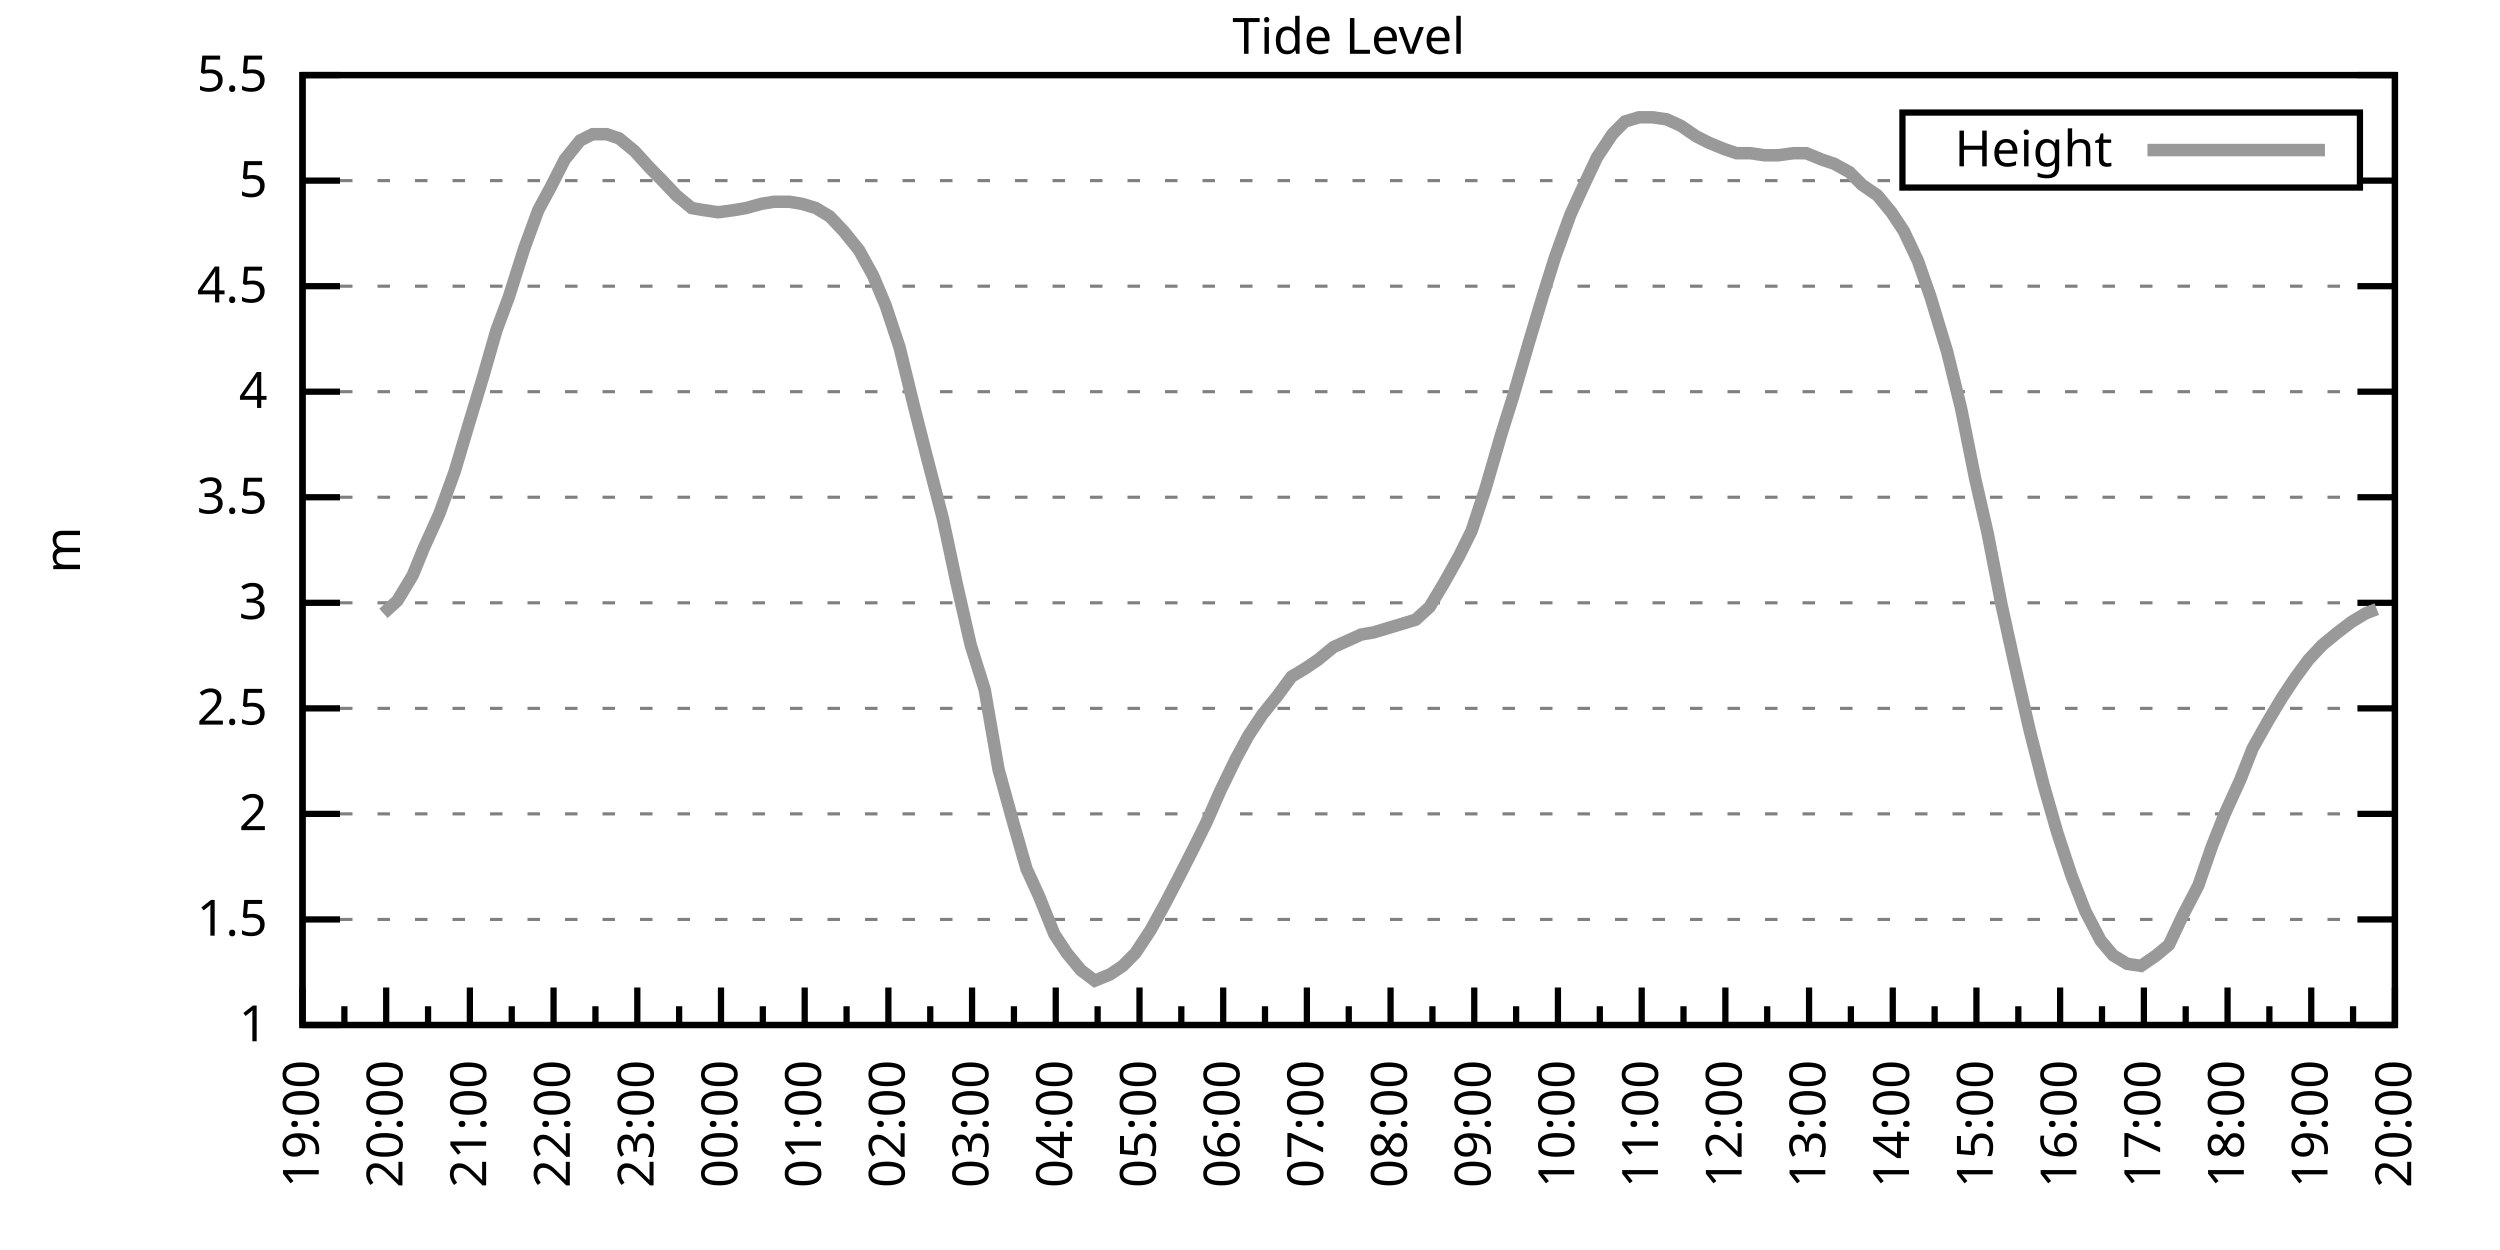
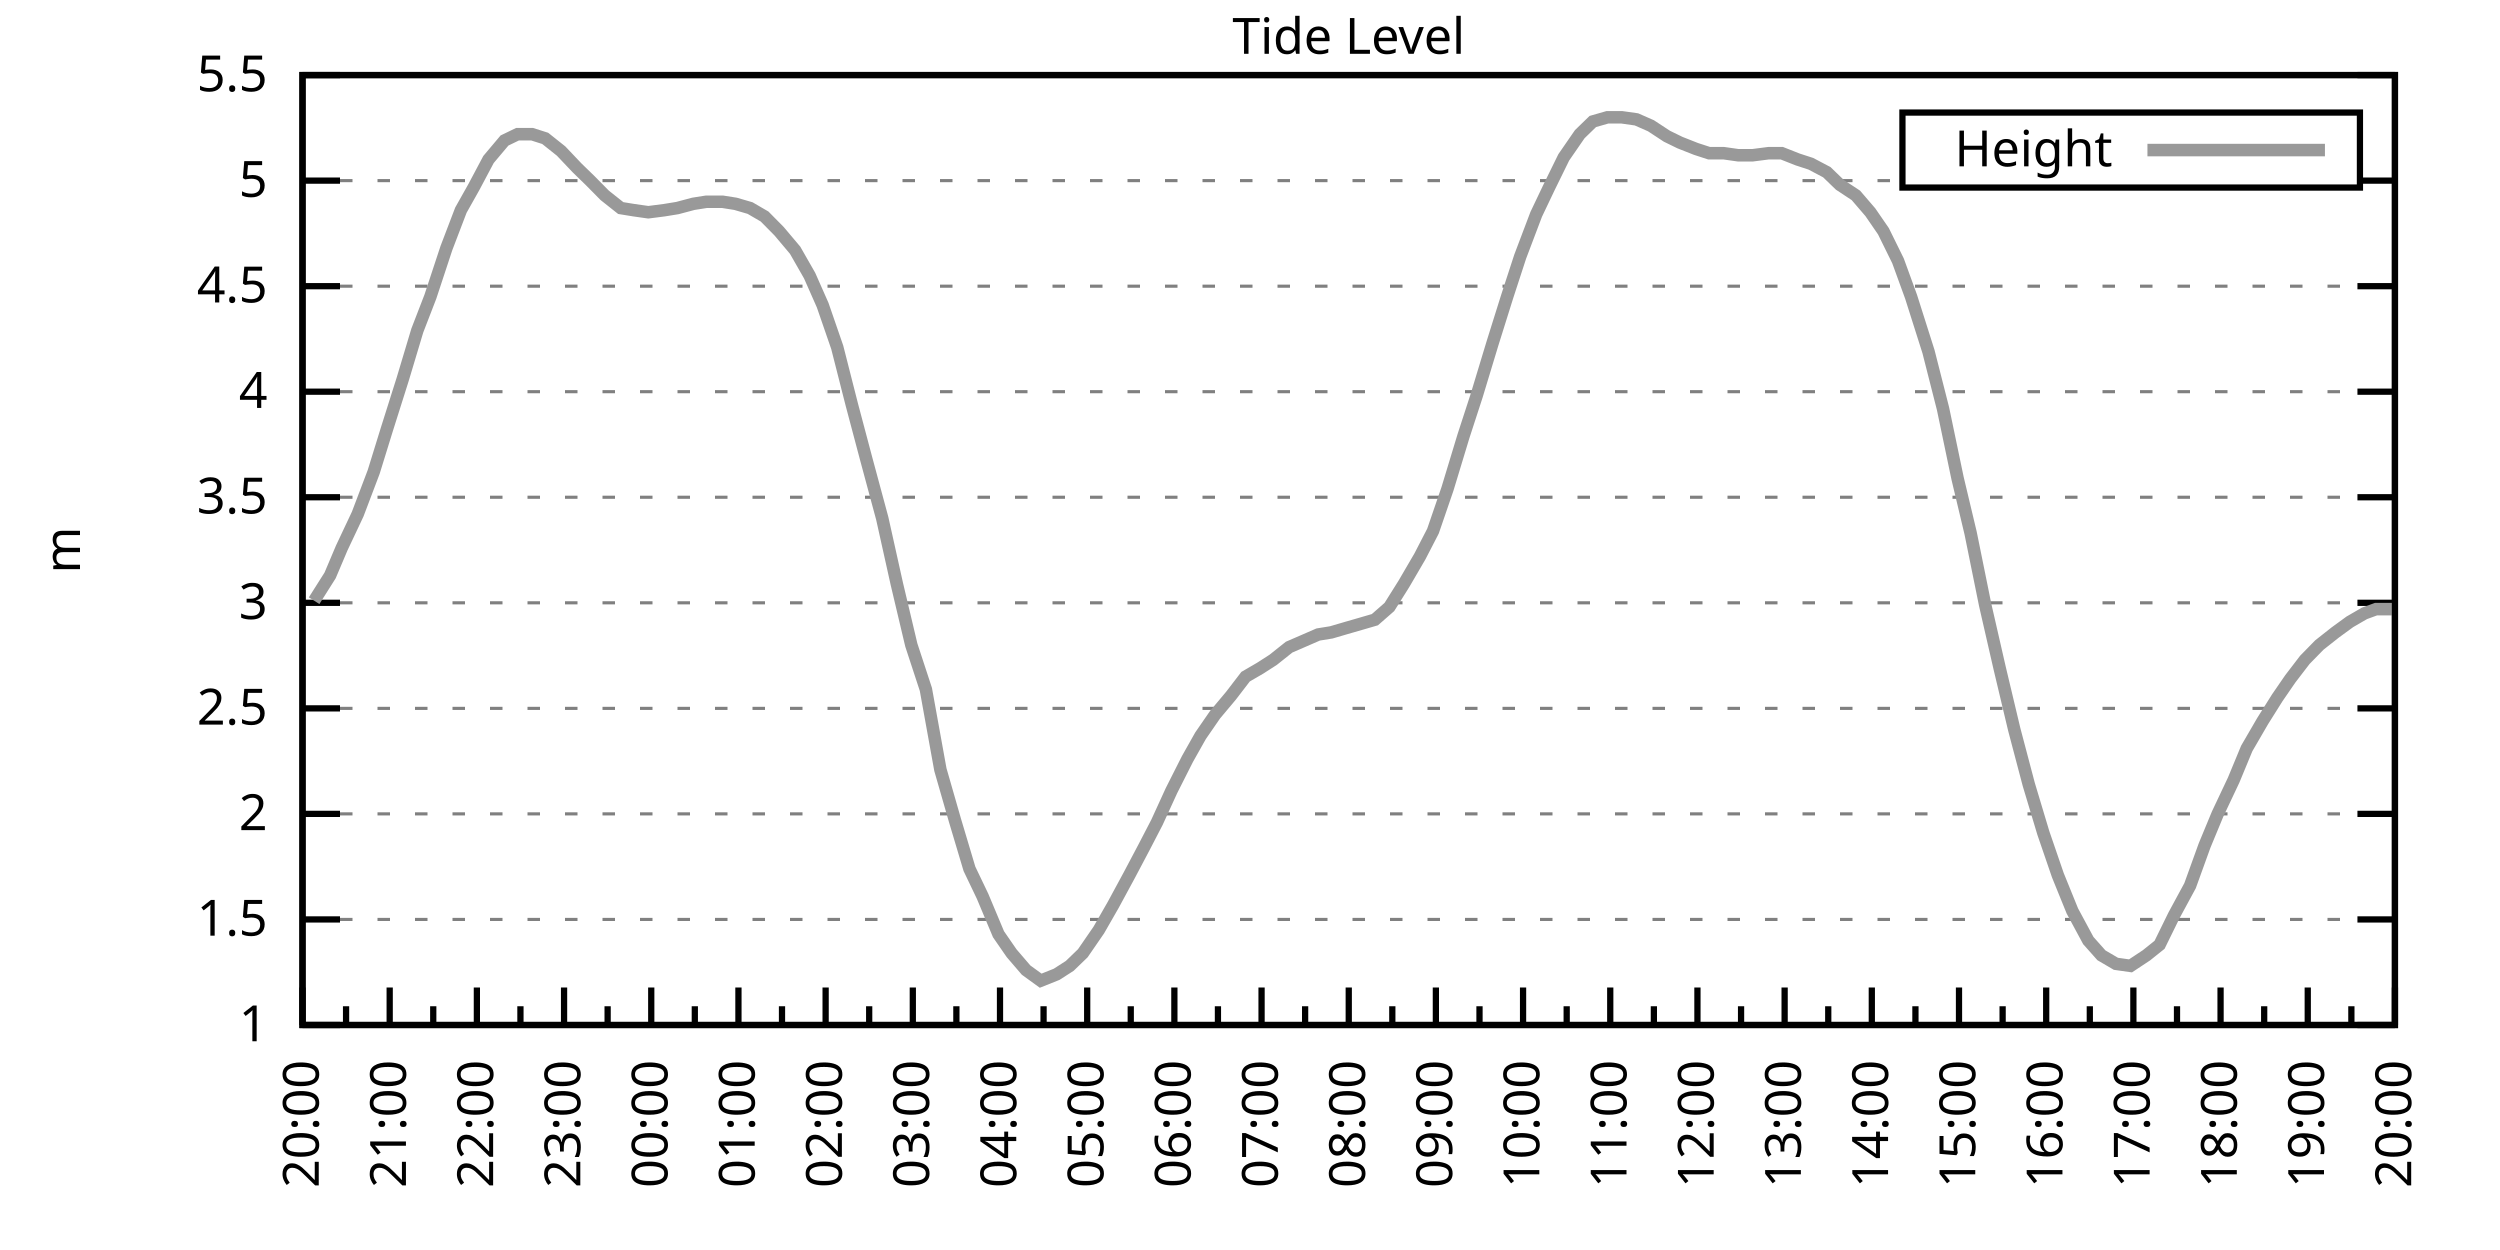
<svg xmlns="http://www.w3.org/2000/svg" xmlns:xlink="http://www.w3.org/1999/xlink" width="400" height="200" viewBox="0 0 400 200">
  <g id="gnuplot_canvas">
    <rect x="0" y="0" width="400" height="200" fill="none" />
    <defs>
      <circle id="gpDot" r="0.5" stroke-width="0.5" stroke="currentColor" />
      <path id="gpPt0" stroke-width="0.333" stroke="currentColor" d="M-1,0 h2 M0,-1 v2" />
      <path id="gpPt1" stroke-width="0.333" stroke="currentColor" d="M-1,-1 L1,1 M1,-1 L-1,1" />
      <path id="gpPt2" stroke-width="0.333" stroke="currentColor" d="M-1,0 L1,0 M0,-1 L0,1 M-1,-1 L1,1 M-1,1 L1,-1" />
      <rect id="gpPt3" stroke-width="0.333" stroke="currentColor" x="-1" y="-1" width="2" height="2" />
      <rect id="gpPt4" stroke-width="0.333" stroke="currentColor" fill="currentColor" x="-1" y="-1" width="2" height="2" />
      <circle id="gpPt5" stroke-width="0.333" stroke="currentColor" cx="0" cy="0" r="1" />
      <use xlink:href="#gpPt5" id="gpPt6" fill="currentColor" stroke="none" />
      <path id="gpPt7" stroke-width="0.333" stroke="currentColor" d="M0,-1.33 L-1.33,0.67 L1.33,0.67 z" />
      <use xlink:href="#gpPt7" id="gpPt8" fill="currentColor" stroke="none" />
      <use xlink:href="#gpPt7" id="gpPt9" stroke="currentColor" transform="rotate(180)" />
      <use xlink:href="#gpPt9" id="gpPt10" fill="currentColor" stroke="none" />
      <use xlink:href="#gpPt3" id="gpPt11" stroke="currentColor" transform="rotate(45)" />
      <use xlink:href="#gpPt11" id="gpPt12" fill="currentColor" stroke="none" />
      <path id="gpPt13" stroke-width="0.333" stroke="currentColor" d="M0,1.330 L1.265,0.411 L0.782,-1.067 L-0.782,-1.076 L-1.265,0.411 z" />
      <use xlink:href="#gpPt13" id="gpPt14" fill="currentColor" stroke="none" />
      <filter id="textbox" filterUnits="objectBoundingBox" x="0" y="0" height="1" width="1">
        <feFlood flood-color="white" flood-opacity="1" result="bgnd" />
        <feComposite in="SourceGraphic" in2="bgnd" operator="atop" />
      </filter>
      <filter id="greybox" filterUnits="objectBoundingBox" x="0" y="0" height="1" width="1">
        <feFlood flood-color="lightgrey" flood-opacity="1" result="grey" />
        <feComposite in="SourceGraphic" in2="grey" operator="atop" />
      </filter>
    </defs>
    <g fill="none" color="white" stroke="currentColor" stroke-width="1.00" stroke-linecap="butt" stroke-linejoin="miter">
</g>
    <g fill="none" color="black" stroke="currentColor" stroke-width="1.00" stroke-linecap="butt" stroke-linejoin="miter">
      <g stroke="none" shape-rendering="crispEdges">
        <polygon fill="rgb(255, 255, 255)" points="48.40,164.00 383.18,164.00 383.18,12.02 48.40,12.02 " />
      </g>
    </g>
    <g fill="none" color="black" stroke="currentColor" stroke-width="1.00" stroke-linecap="butt" stroke-linejoin="miter">
</g>
    <g fill="none" color="black" stroke="black" stroke-width="0.50" stroke-linecap="butt" stroke-linejoin="miter">
</g>
    <g fill="none" color="gray" stroke="currentColor" stroke-width="0.50" stroke-linecap="butt" stroke-linejoin="miter">
      <path stroke="gray" stroke-dasharray="2,4" class="gridline" d="M48.40,164.00 L383.19,164.00  " />
    </g>
    <g fill="none" color="gray" stroke="gray" stroke-width="1.00" stroke-linecap="butt" stroke-linejoin="miter">
</g>
    <g fill="none" color="black" stroke="currentColor" stroke-width="1.00" stroke-linecap="butt" stroke-linejoin="miter">
      <path stroke="black" d="M48.40,164.00 L54.40,164.00 M383.19,164.00 L377.19,164.00  " />
      <g transform="translate(42.80,166.60)" stroke="none" fill="black" font-family="Sans" font-size="8.00" text-anchor="end">
        <text>
          <tspan font-family="Sans"> 1</tspan>
        </text>
      </g>
    </g>
    <g fill="none" color="black" stroke="currentColor" stroke-width="1.00" stroke-linecap="butt" stroke-linejoin="miter">
</g>
    <g fill="none" color="black" stroke="black" stroke-width="0.50" stroke-linecap="butt" stroke-linejoin="miter">
</g>
    <g fill="none" color="gray" stroke="currentColor" stroke-width="0.50" stroke-linecap="butt" stroke-linejoin="miter">
      <path stroke="gray" stroke-dasharray="2,4" class="gridline" d="M48.40,147.11 L383.19,147.11  " />
    </g>
    <g fill="none" color="gray" stroke="gray" stroke-width="1.00" stroke-linecap="butt" stroke-linejoin="miter">
</g>
    <g fill="none" color="black" stroke="currentColor" stroke-width="1.00" stroke-linecap="butt" stroke-linejoin="miter">
      <path stroke="black" d="M48.40,147.11 L54.40,147.11 M383.19,147.11 L377.19,147.11  " />
      <g transform="translate(42.80,149.71)" stroke="none" fill="black" font-family="Sans" font-size="8.00" text-anchor="end">
        <text>
          <tspan font-family="Sans"> 1.5</tspan>
        </text>
      </g>
    </g>
    <g fill="none" color="black" stroke="currentColor" stroke-width="1.00" stroke-linecap="butt" stroke-linejoin="miter">
</g>
    <g fill="none" color="black" stroke="black" stroke-width="0.50" stroke-linecap="butt" stroke-linejoin="miter">
</g>
    <g fill="none" color="gray" stroke="currentColor" stroke-width="0.50" stroke-linecap="butt" stroke-linejoin="miter">
      <path stroke="gray" stroke-dasharray="2,4" class="gridline" d="M48.40,130.22 L383.19,130.22  " />
    </g>
    <g fill="none" color="gray" stroke="gray" stroke-width="1.00" stroke-linecap="butt" stroke-linejoin="miter">
</g>
    <g fill="none" color="black" stroke="currentColor" stroke-width="1.00" stroke-linecap="butt" stroke-linejoin="miter">
      <path stroke="black" d="M48.40,130.22 L54.40,130.22 M383.19,130.22 L377.19,130.22  " />
      <g transform="translate(42.80,132.82)" stroke="none" fill="black" font-family="Sans" font-size="8.00" text-anchor="end">
        <text>
          <tspan font-family="Sans"> 2</tspan>
        </text>
      </g>
    </g>
    <g fill="none" color="black" stroke="currentColor" stroke-width="1.00" stroke-linecap="butt" stroke-linejoin="miter">
</g>
    <g fill="none" color="black" stroke="black" stroke-width="0.50" stroke-linecap="butt" stroke-linejoin="miter">
</g>
    <g fill="none" color="gray" stroke="currentColor" stroke-width="0.50" stroke-linecap="butt" stroke-linejoin="miter">
      <path stroke="gray" stroke-dasharray="2,4" class="gridline" d="M48.40,113.34 L383.19,113.34  " />
    </g>
    <g fill="none" color="gray" stroke="gray" stroke-width="1.00" stroke-linecap="butt" stroke-linejoin="miter">
</g>
    <g fill="none" color="black" stroke="currentColor" stroke-width="1.00" stroke-linecap="butt" stroke-linejoin="miter">
      <path stroke="black" d="M48.40,113.34 L54.40,113.34 M383.19,113.34 L377.19,113.34  " />
      <g transform="translate(42.80,115.94)" stroke="none" fill="black" font-family="Sans" font-size="8.00" text-anchor="end">
        <text>
          <tspan font-family="Sans"> 2.5</tspan>
        </text>
      </g>
    </g>
    <g fill="none" color="black" stroke="currentColor" stroke-width="1.00" stroke-linecap="butt" stroke-linejoin="miter">
</g>
    <g fill="none" color="black" stroke="black" stroke-width="0.50" stroke-linecap="butt" stroke-linejoin="miter">
</g>
    <g fill="none" color="gray" stroke="currentColor" stroke-width="0.50" stroke-linecap="butt" stroke-linejoin="miter">
      <path stroke="gray" stroke-dasharray="2,4" class="gridline" d="M48.40,96.45 L383.19,96.45  " />
    </g>
    <g fill="none" color="gray" stroke="gray" stroke-width="1.00" stroke-linecap="butt" stroke-linejoin="miter">
</g>
    <g fill="none" color="black" stroke="currentColor" stroke-width="1.00" stroke-linecap="butt" stroke-linejoin="miter">
      <path stroke="black" d="M48.40,96.45 L54.40,96.45 M383.19,96.45 L377.19,96.45  " />
      <g transform="translate(42.80,99.05)" stroke="none" fill="black" font-family="Sans" font-size="8.00" text-anchor="end">
        <text>
          <tspan font-family="Sans"> 3</tspan>
        </text>
      </g>
    </g>
    <g fill="none" color="black" stroke="currentColor" stroke-width="1.00" stroke-linecap="butt" stroke-linejoin="miter">
</g>
    <g fill="none" color="black" stroke="black" stroke-width="0.50" stroke-linecap="butt" stroke-linejoin="miter">
</g>
    <g fill="none" color="gray" stroke="currentColor" stroke-width="0.50" stroke-linecap="butt" stroke-linejoin="miter">
      <path stroke="gray" stroke-dasharray="2,4" class="gridline" d="M48.40,79.56 L383.19,79.56  " />
    </g>
    <g fill="none" color="gray" stroke="gray" stroke-width="1.00" stroke-linecap="butt" stroke-linejoin="miter">
</g>
    <g fill="none" color="black" stroke="currentColor" stroke-width="1.00" stroke-linecap="butt" stroke-linejoin="miter">
      <path stroke="black" d="M48.40,79.56 L54.40,79.56 M383.19,79.56 L377.19,79.56  " />
      <g transform="translate(42.80,82.16)" stroke="none" fill="black" font-family="Sans" font-size="8.00" text-anchor="end">
        <text>
          <tspan font-family="Sans"> 3.5</tspan>
        </text>
      </g>
    </g>
    <g fill="none" color="black" stroke="currentColor" stroke-width="1.00" stroke-linecap="butt" stroke-linejoin="miter">
</g>
    <g fill="none" color="black" stroke="black" stroke-width="0.50" stroke-linecap="butt" stroke-linejoin="miter">
</g>
    <g fill="none" color="gray" stroke="currentColor" stroke-width="0.50" stroke-linecap="butt" stroke-linejoin="miter">
      <path stroke="gray" stroke-dasharray="2,4" class="gridline" d="M48.40,62.67 L383.19,62.67  " />
    </g>
    <g fill="none" color="gray" stroke="gray" stroke-width="1.00" stroke-linecap="butt" stroke-linejoin="miter">
</g>
    <g fill="none" color="black" stroke="currentColor" stroke-width="1.00" stroke-linecap="butt" stroke-linejoin="miter">
      <path stroke="black" d="M48.40,62.67 L54.40,62.67 M383.19,62.67 L377.19,62.67  " />
      <g transform="translate(42.80,65.27)" stroke="none" fill="black" font-family="Sans" font-size="8.00" text-anchor="end">
        <text>
          <tspan font-family="Sans"> 4</tspan>
        </text>
      </g>
    </g>
    <g fill="none" color="black" stroke="currentColor" stroke-width="1.00" stroke-linecap="butt" stroke-linejoin="miter">
</g>
    <g fill="none" color="black" stroke="black" stroke-width="0.50" stroke-linecap="butt" stroke-linejoin="miter">
</g>
    <g fill="none" color="gray" stroke="currentColor" stroke-width="0.50" stroke-linecap="butt" stroke-linejoin="miter">
      <path stroke="gray" stroke-dasharray="2,4" class="gridline" d="M48.40,45.79 L383.19,45.79  " />
    </g>
    <g fill="none" color="gray" stroke="gray" stroke-width="1.00" stroke-linecap="butt" stroke-linejoin="miter">
</g>
    <g fill="none" color="black" stroke="currentColor" stroke-width="1.00" stroke-linecap="butt" stroke-linejoin="miter">
      <path stroke="black" d="M48.40,45.79 L54.40,45.79 M383.19,45.79 L377.19,45.79  " />
      <g transform="translate(42.80,48.39)" stroke="none" fill="black" font-family="Sans" font-size="8.00" text-anchor="end">
        <text>
          <tspan font-family="Sans"> 4.5</tspan>
        </text>
      </g>
    </g>
    <g fill="none" color="black" stroke="currentColor" stroke-width="1.00" stroke-linecap="butt" stroke-linejoin="miter">
</g>
    <g fill="none" color="black" stroke="black" stroke-width="0.50" stroke-linecap="butt" stroke-linejoin="miter">
</g>
    <g fill="none" color="gray" stroke="currentColor" stroke-width="0.50" stroke-linecap="butt" stroke-linejoin="miter">
      <path stroke="gray" stroke-dasharray="2,4" class="gridline" d="M48.40,28.90 L304.39,28.90 M377.59,28.90 L383.19,28.90  " />
    </g>
    <g fill="none" color="gray" stroke="gray" stroke-width="1.00" stroke-linecap="butt" stroke-linejoin="miter">
</g>
    <g fill="none" color="black" stroke="currentColor" stroke-width="1.00" stroke-linecap="butt" stroke-linejoin="miter">
      <path stroke="black" d="M48.40,28.90 L54.40,28.90 M383.19,28.90 L377.19,28.90  " />
      <g transform="translate(42.80,31.50)" stroke="none" fill="black" font-family="Sans" font-size="8.00" text-anchor="end">
        <text>
          <tspan font-family="Sans"> 5</tspan>
        </text>
      </g>
    </g>
    <g fill="none" color="black" stroke="currentColor" stroke-width="1.00" stroke-linecap="butt" stroke-linejoin="miter">
</g>
    <g fill="none" color="black" stroke="black" stroke-width="0.50" stroke-linecap="butt" stroke-linejoin="miter">
</g>
    <g fill="none" color="gray" stroke="currentColor" stroke-width="0.50" stroke-linecap="butt" stroke-linejoin="miter">
      <path stroke="gray" stroke-dasharray="2,4" class="gridline" d="M48.40,12.01 L383.19,12.01  " />
    </g>
    <g fill="none" color="gray" stroke="gray" stroke-width="1.00" stroke-linecap="butt" stroke-linejoin="miter">
</g>
    <g fill="none" color="black" stroke="currentColor" stroke-width="1.00" stroke-linecap="butt" stroke-linejoin="miter">
      <path stroke="black" d="M48.40,12.01 L54.40,12.01 M383.19,12.01 L377.19,12.01  " />
      <g transform="translate(42.80,14.61)" stroke="none" fill="black" font-family="Sans" font-size="8.00" text-anchor="end">
        <text>
          <tspan font-family="Sans"> 5.5</tspan>
        </text>
      </g>
    </g>
    <g fill="none" color="black" stroke="currentColor" stroke-width="1.00" stroke-linecap="butt" stroke-linejoin="miter">
      <path stroke="black" d="M48.40,164.00 L48.40,158.00  " />
      <g transform="translate(51.00,169.60) rotate(270)" stroke="none" fill="black" font-family="Sans" font-size="8.00" text-anchor="end">
        <text>
+           <tspan font-family="Sans">20:00</tspan>
+         </text>
+       </g>
+     </g>
+     <g fill="none" color="black" stroke="currentColor" stroke-width="1.00" stroke-linecap="butt" stroke-linejoin="miter">
+       <path stroke="black" d="M55.37,164.00 L55.37,161.00 M62.35,164.00 L62.35,158.00  " />
+       <g transform="translate(64.95,169.60) rotate(270)" stroke="none" fill="black" font-family="Sans" font-size="8.00" text-anchor="end">
+         <text>
+           <tspan font-family="Sans">21:00</tspan>
+         </text>
+       </g>
+     </g>
+     <g fill="none" color="black" stroke="currentColor" stroke-width="1.00" stroke-linecap="butt" stroke-linejoin="miter">
+       <path stroke="black" d="M69.32,164.00 L69.32,161.00 M76.30,164.00 L76.30,158.00  " />
+       <g transform="translate(78.90,169.60) rotate(270)" stroke="none" fill="black" font-family="Sans" font-size="8.00" text-anchor="end">
+         <text>
+           <tspan font-family="Sans">22:00</tspan>
+         </text>
+       </g>
+     </g>
+     <g fill="none" color="black" stroke="currentColor" stroke-width="1.00" stroke-linecap="butt" stroke-linejoin="miter">
+       <path stroke="black" d="M83.27,164.00 L83.27,161.00 M90.25,164.00 L90.25,158.00  " />
+       <g transform="translate(92.85,169.60) rotate(270)" stroke="none" fill="black" font-family="Sans" font-size="8.00" text-anchor="end">
+         <text>
+           <tspan font-family="Sans">23:00</tspan>
+         </text>
+       </g>
+     </g>
+     <g fill="none" color="black" stroke="currentColor" stroke-width="1.00" stroke-linecap="butt" stroke-linejoin="miter">
+       <path stroke="black" d="M97.22,164.00 L97.22,161.00 M104.20,164.00 L104.20,158.00  " />
+       <g transform="translate(106.80,169.60) rotate(270)" stroke="none" fill="black" font-family="Sans" font-size="8.00" text-anchor="end">
+         <text>
+           <tspan font-family="Sans">00:00</tspan>
+         </text>
+       </g>
+     </g>
+     <g fill="none" color="black" stroke="currentColor" stroke-width="1.00" stroke-linecap="butt" stroke-linejoin="miter">
+       <path stroke="black" d="M111.17,164.00 L111.17,161.00 M118.15,164.00 L118.15,158.00  " />
+       <g transform="translate(120.75,169.60) rotate(270)" stroke="none" fill="black" font-family="Sans" font-size="8.00" text-anchor="end">
+         <text>
+           <tspan font-family="Sans">01:00</tspan>
+         </text>
+       </g>
+     </g>
+     <g fill="none" color="black" stroke="currentColor" stroke-width="1.00" stroke-linecap="butt" stroke-linejoin="miter">
+       <path stroke="black" d="M125.12,164.00 L125.12,161.00 M132.10,164.00 L132.10,158.00  " />
+       <g transform="translate(134.70,169.60) rotate(270)" stroke="none" fill="black" font-family="Sans" font-size="8.00" text-anchor="end">
+         <text>
+           <tspan font-family="Sans">02:00</tspan>
+         </text>
+       </g>
+     </g>
+     <g fill="none" color="black" stroke="currentColor" stroke-width="1.00" stroke-linecap="butt" stroke-linejoin="miter">
+       <path stroke="black" d="M139.07,164.00 L139.07,161.00 M146.05,164.00 L146.05,158.00  " />
+       <g transform="translate(148.65,169.60) rotate(270)" stroke="none" fill="black" font-family="Sans" font-size="8.00" text-anchor="end">
+         <text>
+           <tspan font-family="Sans">03:00</tspan>
+         </text>
+       </g>
+     </g>
+     <g fill="none" color="black" stroke="currentColor" stroke-width="1.00" stroke-linecap="butt" stroke-linejoin="miter">
+       <path stroke="black" d="M153.02,164.00 L153.02,161.00 M160.00,164.00 L160.00,158.00  " />
+       <g transform="translate(162.60,169.60) rotate(270)" stroke="none" fill="black" font-family="Sans" font-size="8.00" text-anchor="end">
+         <text>
+           <tspan font-family="Sans">04:00</tspan>
+         </text>
+       </g>
+     </g>
+     <g fill="none" color="black" stroke="currentColor" stroke-width="1.00" stroke-linecap="butt" stroke-linejoin="miter">
+       <path stroke="black" d="M166.97,164.00 L166.97,161.00 M173.95,164.00 L173.95,158.00  " />
+       <g transform="translate(176.55,169.60) rotate(270)" stroke="none" fill="black" font-family="Sans" font-size="8.00" text-anchor="end">
+         <text>
+           <tspan font-family="Sans">05:00</tspan>
+         </text>
+       </g>
+     </g>
+     <g fill="none" color="black" stroke="currentColor" stroke-width="1.00" stroke-linecap="butt" stroke-linejoin="miter">
+       <path stroke="black" d="M180.92,164.00 L180.92,161.00 M187.90,164.00 L187.90,158.00  " />
+       <g transform="translate(190.50,169.60) rotate(270)" stroke="none" fill="black" font-family="Sans" font-size="8.00" text-anchor="end">
+         <text>
+           <tspan font-family="Sans">06:00</tspan>
+         </text>
+       </g>
+     </g>
+     <g fill="none" color="black" stroke="currentColor" stroke-width="1.00" stroke-linecap="butt" stroke-linejoin="miter">
+       <path stroke="black" d="M194.87,164.00 L194.87,161.00 M201.85,164.00 L201.85,158.00  " />
+       <g transform="translate(204.45,169.60) rotate(270)" stroke="none" fill="black" font-family="Sans" font-size="8.00" text-anchor="end">
+         <text>
+           <tspan font-family="Sans">07:00</tspan>
+         </text>
+       </g>
+     </g>
+     <g fill="none" color="black" stroke="currentColor" stroke-width="1.00" stroke-linecap="butt" stroke-linejoin="miter">
+       <path stroke="black" d="M208.82,164.00 L208.82,161.00 M215.80,164.00 L215.80,158.00  " />
+       <g transform="translate(218.40,169.60) rotate(270)" stroke="none" fill="black" font-family="Sans" font-size="8.00" text-anchor="end">
+         <text>
+           <tspan font-family="Sans">08:00</tspan>
+         </text>
+       </g>
+     </g>
+     <g fill="none" color="black" stroke="currentColor" stroke-width="1.00" stroke-linecap="butt" stroke-linejoin="miter">
+       <path stroke="black" d="M222.77,164.00 L222.77,161.00 M229.74,164.00 L229.74,158.00  " />
+       <g transform="translate(232.34,169.60) rotate(270)" stroke="none" fill="black" font-family="Sans" font-size="8.00" text-anchor="end">
+         <text>
+           <tspan font-family="Sans">09:00</tspan>
+         </text>
+       </g>
+     </g>
+     <g fill="none" color="black" stroke="currentColor" stroke-width="1.00" stroke-linecap="butt" stroke-linejoin="miter">
+       <path stroke="black" d="M236.72,164.00 L236.72,161.00 M243.69,164.00 L243.69,158.00  " />
+       <g transform="translate(246.29,169.60) rotate(270)" stroke="none" fill="black" font-family="Sans" font-size="8.00" text-anchor="end">
+         <text>
+           <tspan font-family="Sans">10:00</tspan>
+         </text>
+       </g>
+     </g>
+     <g fill="none" color="black" stroke="currentColor" stroke-width="1.00" stroke-linecap="butt" stroke-linejoin="miter">
+       <path stroke="black" d="M250.67,164.00 L250.67,161.00 M257.64,164.00 L257.64,158.00  " />
+       <g transform="translate(260.24,169.60) rotate(270)" stroke="none" fill="black" font-family="Sans" font-size="8.00" text-anchor="end">
+         <text>
+           <tspan font-family="Sans">11:00</tspan>
+         </text>
+       </g>
+     </g>
+     <g fill="none" color="black" stroke="currentColor" stroke-width="1.00" stroke-linecap="butt" stroke-linejoin="miter">
+       <path stroke="black" d="M264.62,164.00 L264.62,161.00 M271.59,164.00 L271.59,158.00  " />
+       <g transform="translate(274.19,169.60) rotate(270)" stroke="none" fill="black" font-family="Sans" font-size="8.00" text-anchor="end">
+         <text>
+           <tspan font-family="Sans">12:00</tspan>
+         </text>
+       </g>
+     </g>
+     <g fill="none" color="black" stroke="currentColor" stroke-width="1.00" stroke-linecap="butt" stroke-linejoin="miter">
+       <path stroke="black" d="M278.57,164.00 L278.57,161.00 M285.54,164.00 L285.54,158.00  " />
+       <g transform="translate(288.14,169.60) rotate(270)" stroke="none" fill="black" font-family="Sans" font-size="8.00" text-anchor="end">
+         <text>
+           <tspan font-family="Sans">13:00</tspan>
+         </text>
+       </g>
+     </g>
+     <g fill="none" color="black" stroke="currentColor" stroke-width="1.00" stroke-linecap="butt" stroke-linejoin="miter">
+       <path stroke="black" d="M292.52,164.00 L292.52,161.00 M299.49,164.00 L299.49,158.00  " />
+       <g transform="translate(302.09,169.60) rotate(270)" stroke="none" fill="black" font-family="Sans" font-size="8.00" text-anchor="end">
+         <text>
+           <tspan font-family="Sans">14:00</tspan>
+         </text>
+       </g>
+     </g>
+     <g fill="none" color="black" stroke="currentColor" stroke-width="1.00" stroke-linecap="butt" stroke-linejoin="miter">
+       <path stroke="black" d="M306.47,164.00 L306.47,161.00 M313.44,164.00 L313.44,158.00  " />
+       <g transform="translate(316.04,169.60) rotate(270)" stroke="none" fill="black" font-family="Sans" font-size="8.00" text-anchor="end">
+         <text>
+           <tspan font-family="Sans">15:00</tspan>
+         </text>
+       </g>
+     </g>
+     <g fill="none" color="black" stroke="currentColor" stroke-width="1.00" stroke-linecap="butt" stroke-linejoin="miter">
+       <path stroke="black" d="M320.42,164.00 L320.42,161.00 M327.39,164.00 L327.39,158.00  " />
+       <g transform="translate(329.99,169.60) rotate(270)" stroke="none" fill="black" font-family="Sans" font-size="8.00" text-anchor="end">
+         <text>
+           <tspan font-family="Sans">16:00</tspan>
+         </text>
+       </g>
+     </g>
+     <g fill="none" color="black" stroke="currentColor" stroke-width="1.00" stroke-linecap="butt" stroke-linejoin="miter">
+       <path stroke="black" d="M334.37,164.00 L334.37,161.00 M341.34,164.00 L341.34,158.00  " />
+       <g transform="translate(343.94,169.60) rotate(270)" stroke="none" fill="black" font-family="Sans" font-size="8.00" text-anchor="end">
+         <text>
+           <tspan font-family="Sans">17:00</tspan>
+         </text>
+       </g>
+     </g>
+     <g fill="none" color="black" stroke="currentColor" stroke-width="1.00" stroke-linecap="butt" stroke-linejoin="miter">
+       <path stroke="black" d="M348.32,164.00 L348.32,161.00 M355.29,164.00 L355.29,158.00  " />
+       <g transform="translate(357.89,169.60) rotate(270)" stroke="none" fill="black" font-family="Sans" font-size="8.00" text-anchor="end">
+         <text>
+           <tspan font-family="Sans">18:00</tspan>
+         </text>
+       </g>
+     </g>
+     <g fill="none" color="black" stroke="currentColor" stroke-width="1.00" stroke-linecap="butt" stroke-linejoin="miter">
+       <path stroke="black" d="M362.27,164.00 L362.27,161.00 M369.24,164.00 L369.24,158.00  " />
+       <g transform="translate(371.84,169.60) rotate(270)" stroke="none" fill="black" font-family="Sans" font-size="8.00" text-anchor="end">
+         <text>
          <tspan font-family="Sans">19:00</tspan>
        </text>
      </g>
    </g>
    <g fill="none" color="black" stroke="currentColor" stroke-width="1.00" stroke-linecap="butt" stroke-linejoin="miter">
-       <path stroke="black" d="M55.10,164.00 L55.10,161.00 M61.79,164.00 L61.79,158.00  " />
-       <g transform="translate(64.39,169.60) rotate(270)" stroke="none" fill="black" font-family="Sans" font-size="8.00" text-anchor="end">
-         <text>
-           <tspan font-family="Sans">20:00</tspan>
-         </text>
-       </g>
-     </g>
-     <g fill="none" color="black" stroke="currentColor" stroke-width="1.00" stroke-linecap="butt" stroke-linejoin="miter">
-       <path stroke="black" d="M68.49,164.00 L68.49,161.00 M75.18,164.00 L75.18,158.00  " />
-       <g transform="translate(77.78,169.60) rotate(270)" stroke="none" fill="black" font-family="Sans" font-size="8.00" text-anchor="end">
-         <text>
-           <tspan font-family="Sans">21:00</tspan>
-         </text>
-       </g>
-     </g>
-     <g fill="none" color="black" stroke="currentColor" stroke-width="1.00" stroke-linecap="butt" stroke-linejoin="miter">
-       <path stroke="black" d="M81.88,164.00 L81.88,161.00 M88.57,164.00 L88.57,158.00  " />
-       <g transform="translate(91.17,169.60) rotate(270)" stroke="none" fill="black" font-family="Sans" font-size="8.00" text-anchor="end">
-         <text>
-           <tspan font-family="Sans">22:00</tspan>
-         </text>
-       </g>
-     </g>
-     <g fill="none" color="black" stroke="currentColor" stroke-width="1.00" stroke-linecap="butt" stroke-linejoin="miter">
-       <path stroke="black" d="M95.27,164.00 L95.27,161.00 M101.97,164.00 L101.97,158.00  " />
-       <g transform="translate(104.57,169.60) rotate(270)" stroke="none" fill="black" font-family="Sans" font-size="8.00" text-anchor="end">
-         <text>
-           <tspan font-family="Sans">23:00</tspan>
-         </text>
-       </g>
-     </g>
-     <g fill="none" color="black" stroke="currentColor" stroke-width="1.00" stroke-linecap="butt" stroke-linejoin="miter">
-       <path stroke="black" d="M108.66,164.00 L108.66,161.00 M115.36,164.00 L115.36,158.00  " />
-       <g transform="translate(117.96,169.60) rotate(270)" stroke="none" fill="black" font-family="Sans" font-size="8.00" text-anchor="end">
-         <text>
-           <tspan font-family="Sans">00:00</tspan>
-         </text>
-       </g>
-     </g>
-     <g fill="none" color="black" stroke="currentColor" stroke-width="1.00" stroke-linecap="butt" stroke-linejoin="miter">
-       <path stroke="black" d="M122.05,164.00 L122.05,161.00 M128.75,164.00 L128.75,158.00  " />
-       <g transform="translate(131.35,169.60) rotate(270)" stroke="none" fill="black" font-family="Sans" font-size="8.00" text-anchor="end">
-         <text>
-           <tspan font-family="Sans">01:00</tspan>
-         </text>
-       </g>
-     </g>
-     <g fill="none" color="black" stroke="currentColor" stroke-width="1.00" stroke-linecap="butt" stroke-linejoin="miter">
-       <path stroke="black" d="M135.45,164.00 L135.45,161.00 M142.14,164.00 L142.14,158.00  " />
-       <g transform="translate(144.74,169.60) rotate(270)" stroke="none" fill="black" font-family="Sans" font-size="8.00" text-anchor="end">
-         <text>
-           <tspan font-family="Sans">02:00</tspan>
-         </text>
-       </g>
-     </g>
-     <g fill="none" color="black" stroke="currentColor" stroke-width="1.00" stroke-linecap="butt" stroke-linejoin="miter">
-       <path stroke="black" d="M148.84,164.00 L148.84,161.00 M155.53,164.00 L155.53,158.00  " />
-       <g transform="translate(158.13,169.60) rotate(270)" stroke="none" fill="black" font-family="Sans" font-size="8.00" text-anchor="end">
-         <text>
-           <tspan font-family="Sans">03:00</tspan>
-         </text>
-       </g>
-     </g>
-     <g fill="none" color="black" stroke="currentColor" stroke-width="1.00" stroke-linecap="butt" stroke-linejoin="miter">
-       <path stroke="black" d="M162.23,164.00 L162.23,161.00 M168.92,164.00 L168.92,158.00  " />
-       <g transform="translate(171.52,169.60) rotate(270)" stroke="none" fill="black" font-family="Sans" font-size="8.00" text-anchor="end">
-         <text>
-           <tspan font-family="Sans">04:00</tspan>
-         </text>
-       </g>
-     </g>
-     <g fill="none" color="black" stroke="currentColor" stroke-width="1.00" stroke-linecap="butt" stroke-linejoin="miter">
-       <path stroke="black" d="M175.62,164.00 L175.62,161.00 M182.32,164.00 L182.32,158.00  " />
-       <g transform="translate(184.92,169.60) rotate(270)" stroke="none" fill="black" font-family="Sans" font-size="8.00" text-anchor="end">
-         <text>
-           <tspan font-family="Sans">05:00</tspan>
-         </text>
-       </g>
-     </g>
-     <g fill="none" color="black" stroke="currentColor" stroke-width="1.00" stroke-linecap="butt" stroke-linejoin="miter">
-       <path stroke="black" d="M189.01,164.00 L189.01,161.00 M195.71,164.00 L195.71,158.00  " />
-       <g transform="translate(198.31,169.60) rotate(270)" stroke="none" fill="black" font-family="Sans" font-size="8.00" text-anchor="end">
-         <text>
-           <tspan font-family="Sans">06:00</tspan>
-         </text>
-       </g>
-     </g>
-     <g fill="none" color="black" stroke="currentColor" stroke-width="1.00" stroke-linecap="butt" stroke-linejoin="miter">
-       <path stroke="black" d="M202.40,164.00 L202.40,161.00 M209.10,164.00 L209.10,158.00  " />
-       <g transform="translate(211.70,169.60) rotate(270)" stroke="none" fill="black" font-family="Sans" font-size="8.00" text-anchor="end">
-         <text>
-           <tspan font-family="Sans">07:00</tspan>
-         </text>
-       </g>
-     </g>
-     <g fill="none" color="black" stroke="currentColor" stroke-width="1.00" stroke-linecap="butt" stroke-linejoin="miter">
-       <path stroke="black" d="M215.80,164.00 L215.80,161.00 M222.49,164.00 L222.49,158.00  " />
-       <g transform="translate(225.09,169.60) rotate(270)" stroke="none" fill="black" font-family="Sans" font-size="8.00" text-anchor="end">
-         <text>
-           <tspan font-family="Sans">08:00</tspan>
-         </text>
-       </g>
-     </g>
-     <g fill="none" color="black" stroke="currentColor" stroke-width="1.00" stroke-linecap="butt" stroke-linejoin="miter">
-       <path stroke="black" d="M229.19,164.00 L229.19,161.00 M235.88,164.00 L235.88,158.00  " />
-       <g transform="translate(238.48,169.60) rotate(270)" stroke="none" fill="black" font-family="Sans" font-size="8.00" text-anchor="end">
-         <text>
-           <tspan font-family="Sans">09:00</tspan>
-         </text>
-       </g>
-     </g>
-     <g fill="none" color="black" stroke="currentColor" stroke-width="1.00" stroke-linecap="butt" stroke-linejoin="miter">
-       <path stroke="black" d="M242.58,164.00 L242.58,161.00 M249.27,164.00 L249.27,158.00  " />
-       <g transform="translate(251.87,169.60) rotate(270)" stroke="none" fill="black" font-family="Sans" font-size="8.00" text-anchor="end">
-         <text>
-           <tspan font-family="Sans">10:00</tspan>
-         </text>
-       </g>
-     </g>
-     <g fill="none" color="black" stroke="currentColor" stroke-width="1.00" stroke-linecap="butt" stroke-linejoin="miter">
-       <path stroke="black" d="M255.97,164.00 L255.97,161.00 M262.67,164.00 L262.67,158.00  " />
-       <g transform="translate(265.27,169.60) rotate(270)" stroke="none" fill="black" font-family="Sans" font-size="8.00" text-anchor="end">
-         <text>
-           <tspan font-family="Sans">11:00</tspan>
-         </text>
-       </g>
-     </g>
-     <g fill="none" color="black" stroke="currentColor" stroke-width="1.00" stroke-linecap="butt" stroke-linejoin="miter">
-       <path stroke="black" d="M269.36,164.00 L269.36,161.00 M276.06,164.00 L276.06,158.00  " />
-       <g transform="translate(278.66,169.60) rotate(270)" stroke="none" fill="black" font-family="Sans" font-size="8.00" text-anchor="end">
-         <text>
-           <tspan font-family="Sans">12:00</tspan>
-         </text>
-       </g>
-     </g>
-     <g fill="none" color="black" stroke="currentColor" stroke-width="1.00" stroke-linecap="butt" stroke-linejoin="miter">
-       <path stroke="black" d="M282.75,164.00 L282.75,161.00 M289.45,164.00 L289.45,158.00  " />
-       <g transform="translate(292.05,169.60) rotate(270)" stroke="none" fill="black" font-family="Sans" font-size="8.00" text-anchor="end">
-         <text>
-           <tspan font-family="Sans">13:00</tspan>
-         </text>
-       </g>
-     </g>
-     <g fill="none" color="black" stroke="currentColor" stroke-width="1.00" stroke-linecap="butt" stroke-linejoin="miter">
-       <path stroke="black" d="M296.14,164.00 L296.14,161.00 M302.84,164.00 L302.84,158.00  " />
-       <g transform="translate(305.44,169.60) rotate(270)" stroke="none" fill="black" font-family="Sans" font-size="8.00" text-anchor="end">
-         <text>
-           <tspan font-family="Sans">14:00</tspan>
-         </text>
-       </g>
-     </g>
-     <g fill="none" color="black" stroke="currentColor" stroke-width="1.00" stroke-linecap="butt" stroke-linejoin="miter">
-       <path stroke="black" d="M309.54,164.00 L309.54,161.00 M316.23,164.00 L316.23,158.00  " />
-       <g transform="translate(318.83,169.60) rotate(270)" stroke="none" fill="black" font-family="Sans" font-size="8.00" text-anchor="end">
-         <text>
-           <tspan font-family="Sans">15:00</tspan>
-         </text>
-       </g>
-     </g>
-     <g fill="none" color="black" stroke="currentColor" stroke-width="1.00" stroke-linecap="butt" stroke-linejoin="miter">
-       <path stroke="black" d="M322.93,164.00 L322.93,161.00 M329.62,164.00 L329.62,158.00  " />
-       <g transform="translate(332.22,169.60) rotate(270)" stroke="none" fill="black" font-family="Sans" font-size="8.00" text-anchor="end">
-         <text>
-           <tspan font-family="Sans">16:00</tspan>
-         </text>
-       </g>
-     </g>
-     <g fill="none" color="black" stroke="currentColor" stroke-width="1.00" stroke-linecap="butt" stroke-linejoin="miter">
-       <path stroke="black" d="M336.32,164.00 L336.32,161.00 M343.02,164.00 L343.02,158.00  " />
-       <g transform="translate(345.62,169.60) rotate(270)" stroke="none" fill="black" font-family="Sans" font-size="8.00" text-anchor="end">
-         <text>
-           <tspan font-family="Sans">17:00</tspan>
-         </text>
-       </g>
-     </g>
-     <g fill="none" color="black" stroke="currentColor" stroke-width="1.00" stroke-linecap="butt" stroke-linejoin="miter">
-       <path stroke="black" d="M349.71,164.00 L349.71,161.00 M356.41,164.00 L356.41,158.00  " />
-       <g transform="translate(359.01,169.60) rotate(270)" stroke="none" fill="black" font-family="Sans" font-size="8.00" text-anchor="end">
-         <text>
-           <tspan font-family="Sans">18:00</tspan>
-         </text>
-       </g>
-     </g>
-     <g fill="none" color="black" stroke="currentColor" stroke-width="1.00" stroke-linecap="butt" stroke-linejoin="miter">
-       <path stroke="black" d="M363.10,164.00 L363.10,161.00 M369.80,164.00 L369.80,158.00  " />
-       <g transform="translate(372.40,169.60) rotate(270)" stroke="none" fill="black" font-family="Sans" font-size="8.00" text-anchor="end">
-         <text>
-           <tspan font-family="Sans">19:00</tspan>
-         </text>
-       </g>
-     </g>
-     <g fill="none" color="black" stroke="currentColor" stroke-width="1.00" stroke-linecap="butt" stroke-linejoin="miter">
-       <path stroke="black" d="M376.49,164.00 L376.49,161.00 M383.19,164.00 L383.19,158.00  " />
+       <path stroke="black" d="M376.22,164.00 L376.22,161.00 M383.19,164.00 L383.19,158.00  " />
      <g transform="translate(385.79,169.60) rotate(270)" stroke="none" fill="black" font-family="Sans" font-size="8.00" text-anchor="end">
        <text>
          <tspan font-family="Sans">20:00</tspan>
        </text>
      </g>
    </g>
    <g fill="none" color="black" stroke="currentColor" stroke-width="1.00" stroke-linecap="butt" stroke-linejoin="miter">
</g>
    <g fill="none" color="black" stroke="currentColor" stroke-width="1.00" stroke-linecap="butt" stroke-linejoin="miter">
      <path stroke="black" d="M48.40,12.01 L48.40,164.00 L383.19,164.00 L383.19,12.01 L48.40,12.01 Z  " />
    </g>
    <g fill="none" color="black" stroke="currentColor" stroke-width="1.00" stroke-linecap="butt" stroke-linejoin="miter">
      <g transform="translate(12.80,88.01) rotate(270)" stroke="none" fill="black" font-family="Sans" font-size="8.00" text-anchor="middle">
        <text>
          <tspan font-family="Sans">m</tspan>
        </text>
      </g>
    </g>
    <g fill="none" color="black" stroke="currentColor" stroke-width="1.00" stroke-linecap="butt" stroke-linejoin="miter">
</g>
    <g fill="none" color="black" stroke="currentColor" stroke-width="1.00" stroke-linecap="butt" stroke-linejoin="miter">
      <path stroke="black" d="M304.39,30.01 L304.39,18.01 L377.59,18.01 L377.59,30.01 L304.39,30.01 Z  " />
    </g>
    <g id="Tide_level_plot_1">
      <g fill="none" color="white" stroke="black" stroke-width="2.00" stroke-linecap="butt" stroke-linejoin="miter">
</g>
      <g fill="none" color="black" stroke="currentColor" stroke-width="2.00" stroke-linecap="butt" stroke-linejoin="miter">
        <g transform="translate(337.99,26.61)" stroke="none" fill="black" font-family="Sans" font-size="8.00" text-anchor="end">
          <text>
            <tspan font-family="Sans">Height</tspan>
          </text>
        </g>
      </g>
      <g fill="none" color="black" stroke="currentColor" stroke-width="2.00" stroke-linecap="butt" stroke-linejoin="miter">
-         <path stroke="rgb(153, 153, 153)" d="M343.59,24.01 L371.99,24.01 M61.35,98.14 L63.58,96.11 L66.03,92.06 L67.82,87.67 L70.27,82.26 L72.73,75.51   L74.74,68.75 L77.19,60.65 L79.42,52.88 L81.43,47.47 L83.89,39.71 L86.12,33.63 L88.13,29.91 L90.36,25.52   L92.82,22.48 L94.82,21.47 L97.06,21.47 L99.06,22.14 L101.52,24.17 L103.98,26.87 L105.98,28.90 L108.22,31.26   L110.67,33.29 L112.68,33.63 L114.91,33.96 L117.37,33.63 L119.38,33.29 L121.83,32.61 L123.84,32.28 L126.29,32.28   L128.30,32.61 L130.54,33.29 L132.77,34.64 L135.00,37.00 L137.45,40.04 L139.69,44.10 L141.69,48.83 L143.93,55.58   L146.16,64.70 L148.39,73.48 L150.85,82.94 L153.08,93.41 L155.31,103.20 L157.54,110.30 L159.77,123.13 L162.01,131.24   L164.24,139.01 L166.25,143.40 L168.70,149.48 L170.71,152.52 L172.94,155.22 L175.17,156.91 L177.63,155.89 L179.64,154.54   L181.65,152.52 L184.10,148.80 L186.33,144.75 L188.79,140.02 L191.02,135.63 L193.03,131.58 L195.26,126.51 L197.72,121.44   L199.73,117.73 L201.96,114.35 L204.41,111.31 L206.64,108.27 L208.88,106.92 L210.88,105.57 L213.34,103.54 L215.57,102.53   L217.80,101.52 L219.81,101.18 L222.04,100.50 L224.28,99.83 L226.51,99.15 L228.74,97.12 L230.97,93.41 L233.43,89.02   L235.44,84.97 L237.67,78.21 L240.12,69.77 L242.13,63.35 L244.59,54.90 L246.82,47.47 L248.83,41.06 L251.28,34.30   L253.29,29.91 L255.52,25.18 L257.98,21.47 L259.99,19.44 L262.22,18.77 L264.45,18.77 L266.68,19.10 L268.92,20.12   L271.37,21.80 L273.38,22.82 L275.83,23.83 L277.84,24.51 L280.07,24.51 L282.31,24.84 L284.54,24.84 L286.99,24.51   L289.00,24.51 L291.46,25.52 L293.47,26.20 L295.92,27.55 L297.93,29.57 L300.39,31.26 L302.62,33.96 L304.63,37.00   L306.86,41.73 L308.87,47.47 L311.54,56.26 L313.78,65.38 L316.01,76.52 L318.02,85.30 L320.25,96.79 L322.48,106.92   L324.71,116.71 L326.95,125.50 L329.18,133.26 L331.41,140.02 L333.64,145.76 L336.10,150.49 L338.10,152.85 L340.34,154.21   L342.57,154.54 L345.02,152.85 L347.03,151.17 L349.26,146.44 L351.72,141.71 L353.95,135.29 L355.96,130.22 L358.42,124.82   L360.42,119.75 L362.88,115.36 L365.11,111.65 L367.12,108.61 L369.35,105.57 L371.58,103.20 L374.04,101.18 L376.27,99.49   L378.50,98.14 L380.29,97.46  " />
+         <path stroke="rgb(153, 153, 153)" d="M343.59,24.01 L371.99,24.01 M50.26,96.11 L52.82,92.06 L54.68,87.67 L57.23,82.26 L59.79,75.51 L61.88,68.75   L64.44,60.65 L66.77,52.88 L68.86,47.47 L71.42,39.71 L73.74,33.63 L75.83,29.91 L78.16,25.52 L80.72,22.48   L82.81,21.47 L85.13,21.47 L87.23,22.14 L89.78,24.17 L92.34,26.87 L94.43,28.90 L96.76,31.26 L99.32,33.29   L101.41,33.63 L103.73,33.96 L106.29,33.63 L108.38,33.29 L110.94,32.61 L113.03,32.28 L115.59,32.28 L117.68,32.61   L120.01,33.29 L122.33,34.64 L124.66,37.00 L127.22,40.04 L129.54,44.10 L131.63,48.83 L133.96,55.58 L136.28,64.70   L138.61,73.48 L141.16,82.94 L143.49,93.41 L145.81,103.20 L148.14,110.30 L150.46,123.13 L152.79,131.24 L155.11,139.01   L157.21,143.40 L159.76,149.48 L161.86,152.52 L164.18,155.22 L166.51,156.91 L169.06,155.89 L171.16,154.54 L173.25,152.52   L175.81,148.80 L178.13,144.75 L180.69,140.02 L183.01,135.63 L185.11,131.58 L187.43,126.51 L189.99,121.44 L192.08,117.73   L194.41,114.35 L196.96,111.31 L199.29,108.27 L201.61,106.92 L203.71,105.57 L206.26,103.54 L208.59,102.53 L210.91,101.52   L213.01,101.18 L215.33,100.50 L217.65,99.83 L219.98,99.15 L222.30,97.12 L224.63,93.41 L227.19,89.02 L229.28,84.97   L231.60,78.21 L234.16,69.77 L236.25,63.35 L238.81,54.90 L241.14,47.47 L243.23,41.06 L245.79,34.30 L247.88,29.91   L250.20,25.18 L252.76,21.47 L254.85,19.44 L257.18,18.77 L259.50,18.77 L261.83,19.10 L264.15,20.12 L266.71,21.80   L268.80,22.82 L271.36,23.83 L273.45,24.51 L275.78,24.51 L278.10,24.84 L280.43,24.84 L282.99,24.51 L285.08,24.51   L287.64,25.52 L289.73,26.20 L292.29,27.55 L294.38,29.57 L296.94,31.26 L299.26,33.96 L301.35,37.00 L303.68,41.73   L305.77,47.47 L308.56,56.26 L310.88,65.38 L313.21,76.52 L315.30,85.30 L317.63,96.79 L319.95,106.92 L322.28,116.71   L324.60,125.50 L326.93,133.26 L329.25,140.02 L331.58,145.76 L334.13,150.49 L336.23,152.85 L338.55,154.21 L340.88,154.54   L343.43,152.85 L345.53,151.17 L347.85,146.44 L350.41,141.71 L352.73,135.29 L354.83,130.22 L357.38,124.82 L359.48,119.75   L362.03,115.36 L364.36,111.65 L366.45,108.61 L368.78,105.57 L371.10,103.20 L373.66,101.18 L375.98,99.49 L378.31,98.14   L380.17,97.46 L382.73,97.46  " />
      </g>
    </g>
    <g fill="none" color="black" stroke="currentColor" stroke-width="2.00" stroke-linecap="butt" stroke-linejoin="miter">
</g>
    <g fill="none" color="black" stroke="black" stroke-width="1.00" stroke-linecap="butt" stroke-linejoin="miter">
</g>
    <g fill="none" color="black" stroke="currentColor" stroke-width="1.00" stroke-linecap="butt" stroke-linejoin="miter">
      <path stroke="black" d="M48.40,12.01 L48.40,164.00 L383.19,164.00 L383.19,12.01 L48.40,12.01 Z  " />
    </g>
    <g fill="none" color="black" stroke="currentColor" stroke-width="1.00" stroke-linecap="butt" stroke-linejoin="miter">
      <g transform="translate(215.79,8.61)" stroke="none" fill="black" font-family="Sans" font-size="8.00" text-anchor="middle">
        <text>
          <tspan font-family="Sans">Tide Level</tspan>
        </text>
      </g>
    </g>
    <g fill="none" color="black" stroke="currentColor" stroke-width="1.00" stroke-linecap="butt" stroke-linejoin="miter">
</g>
  </g>
</svg>
